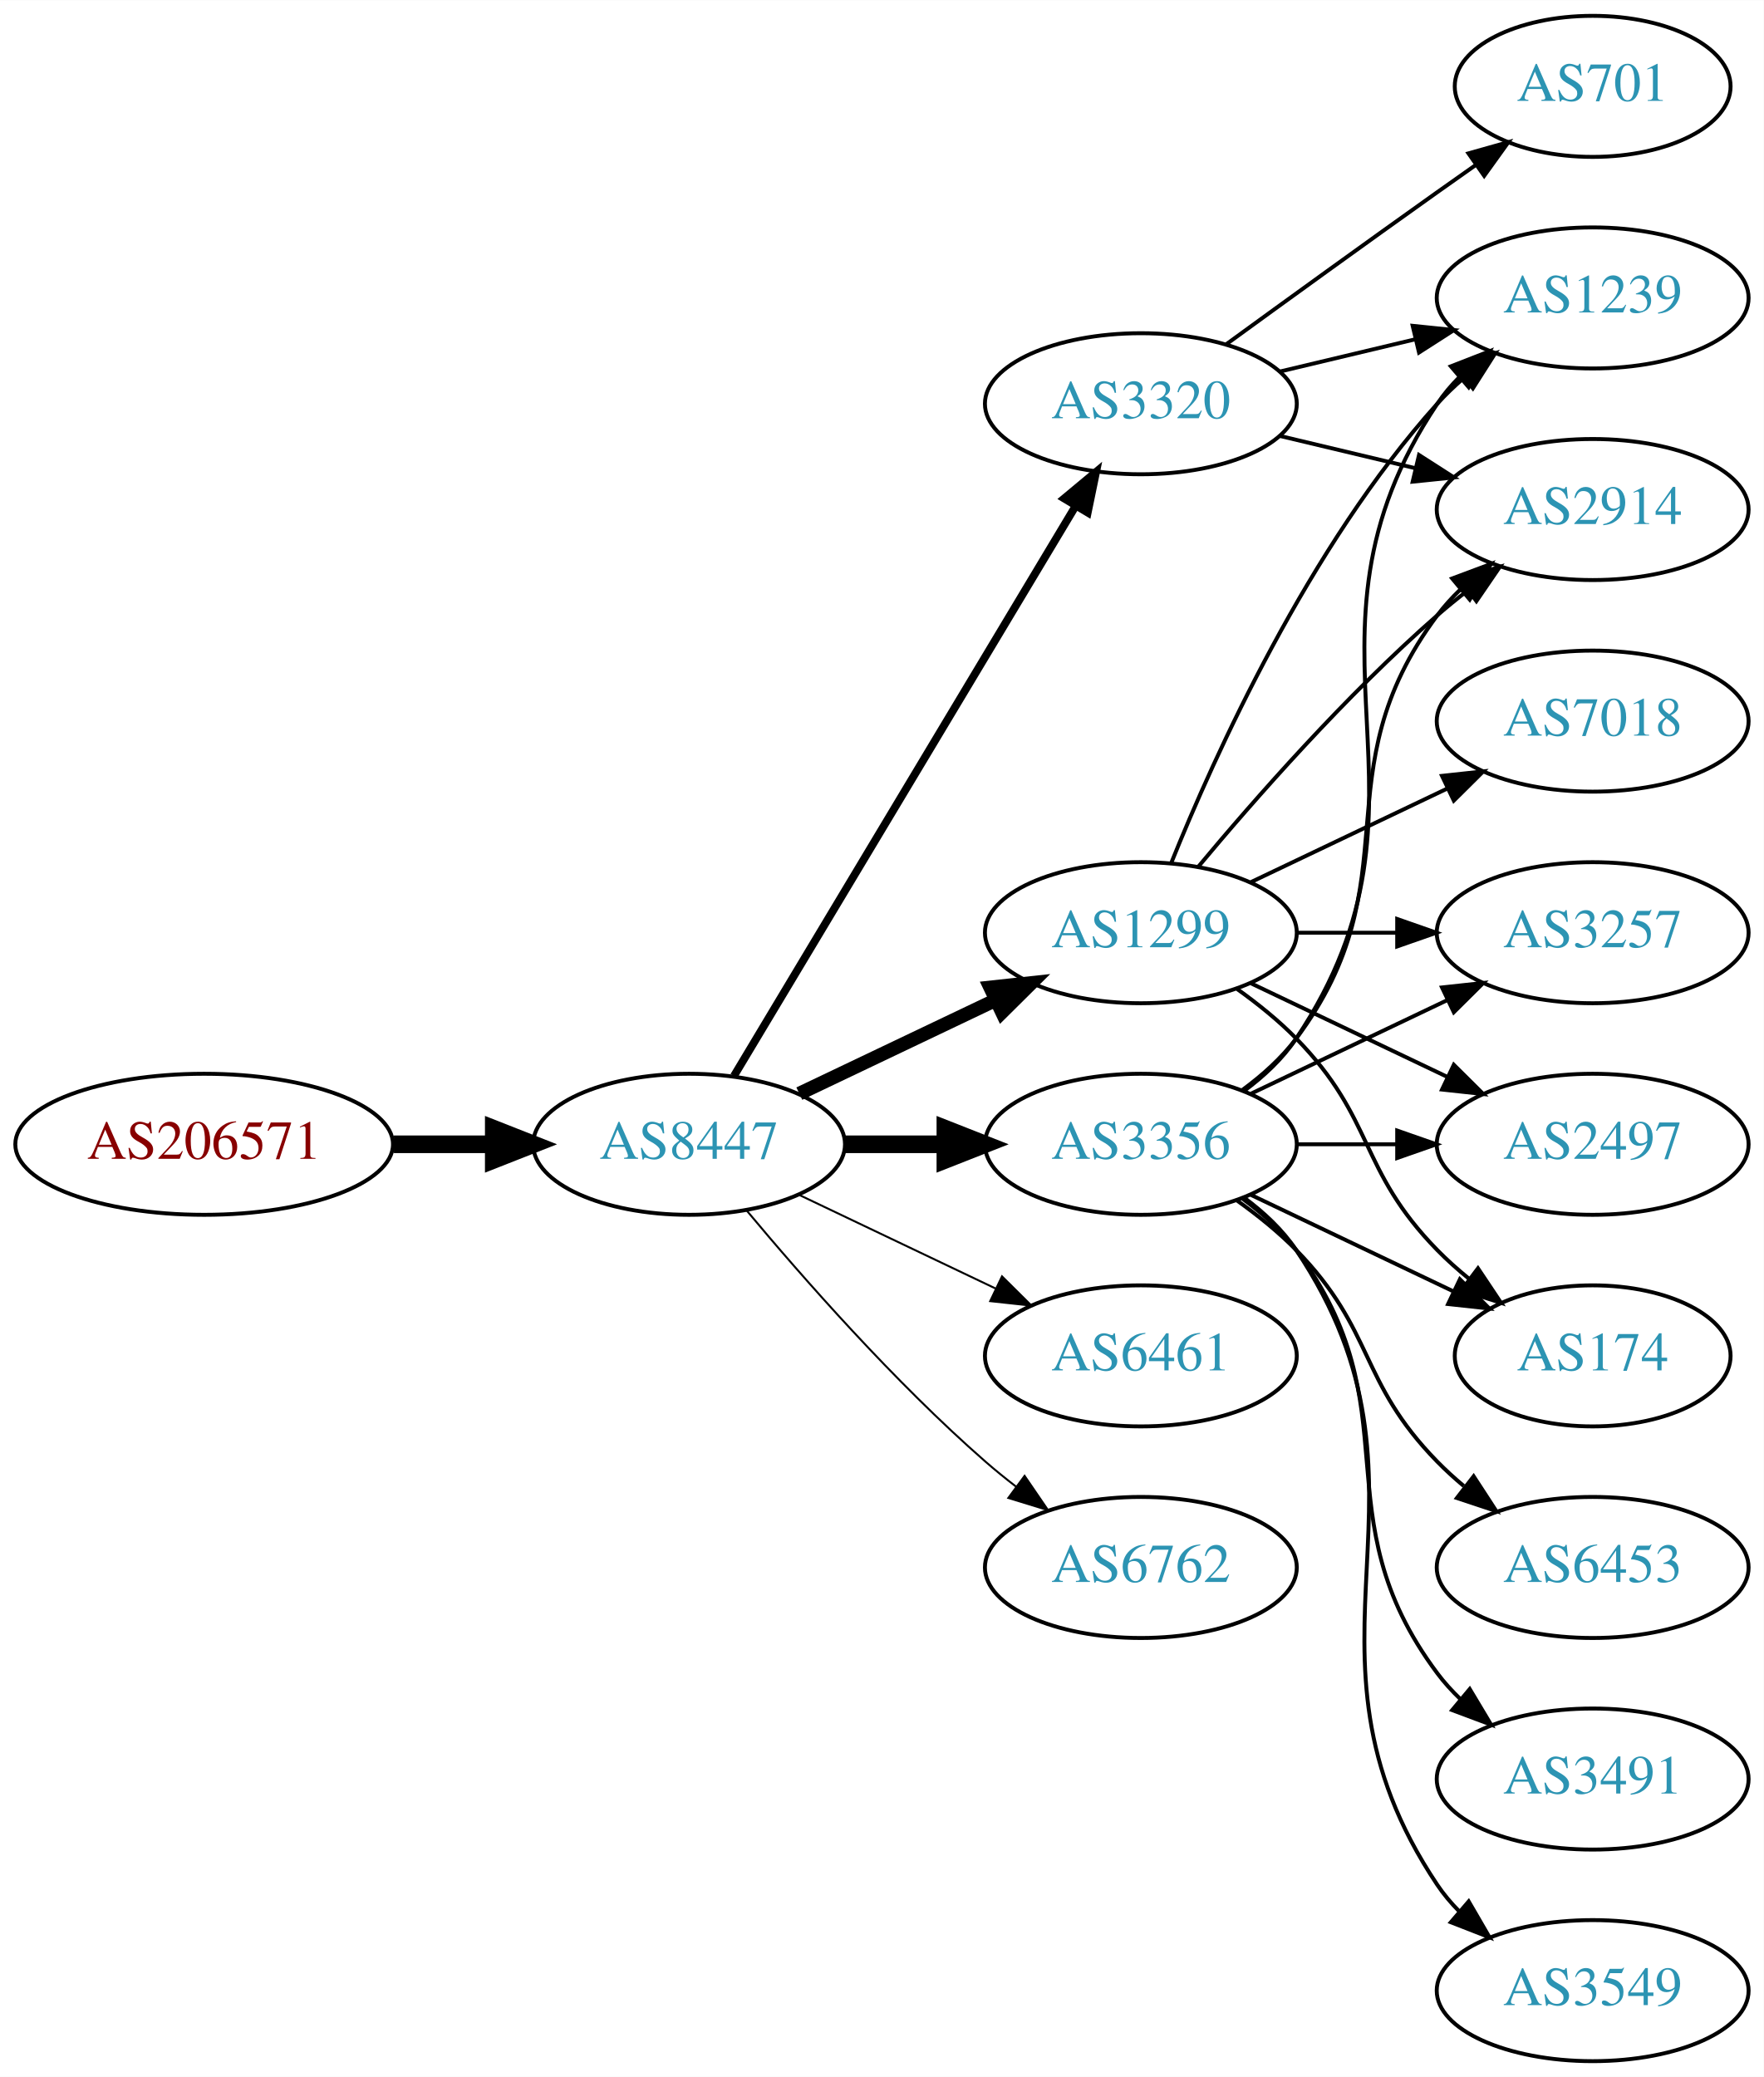
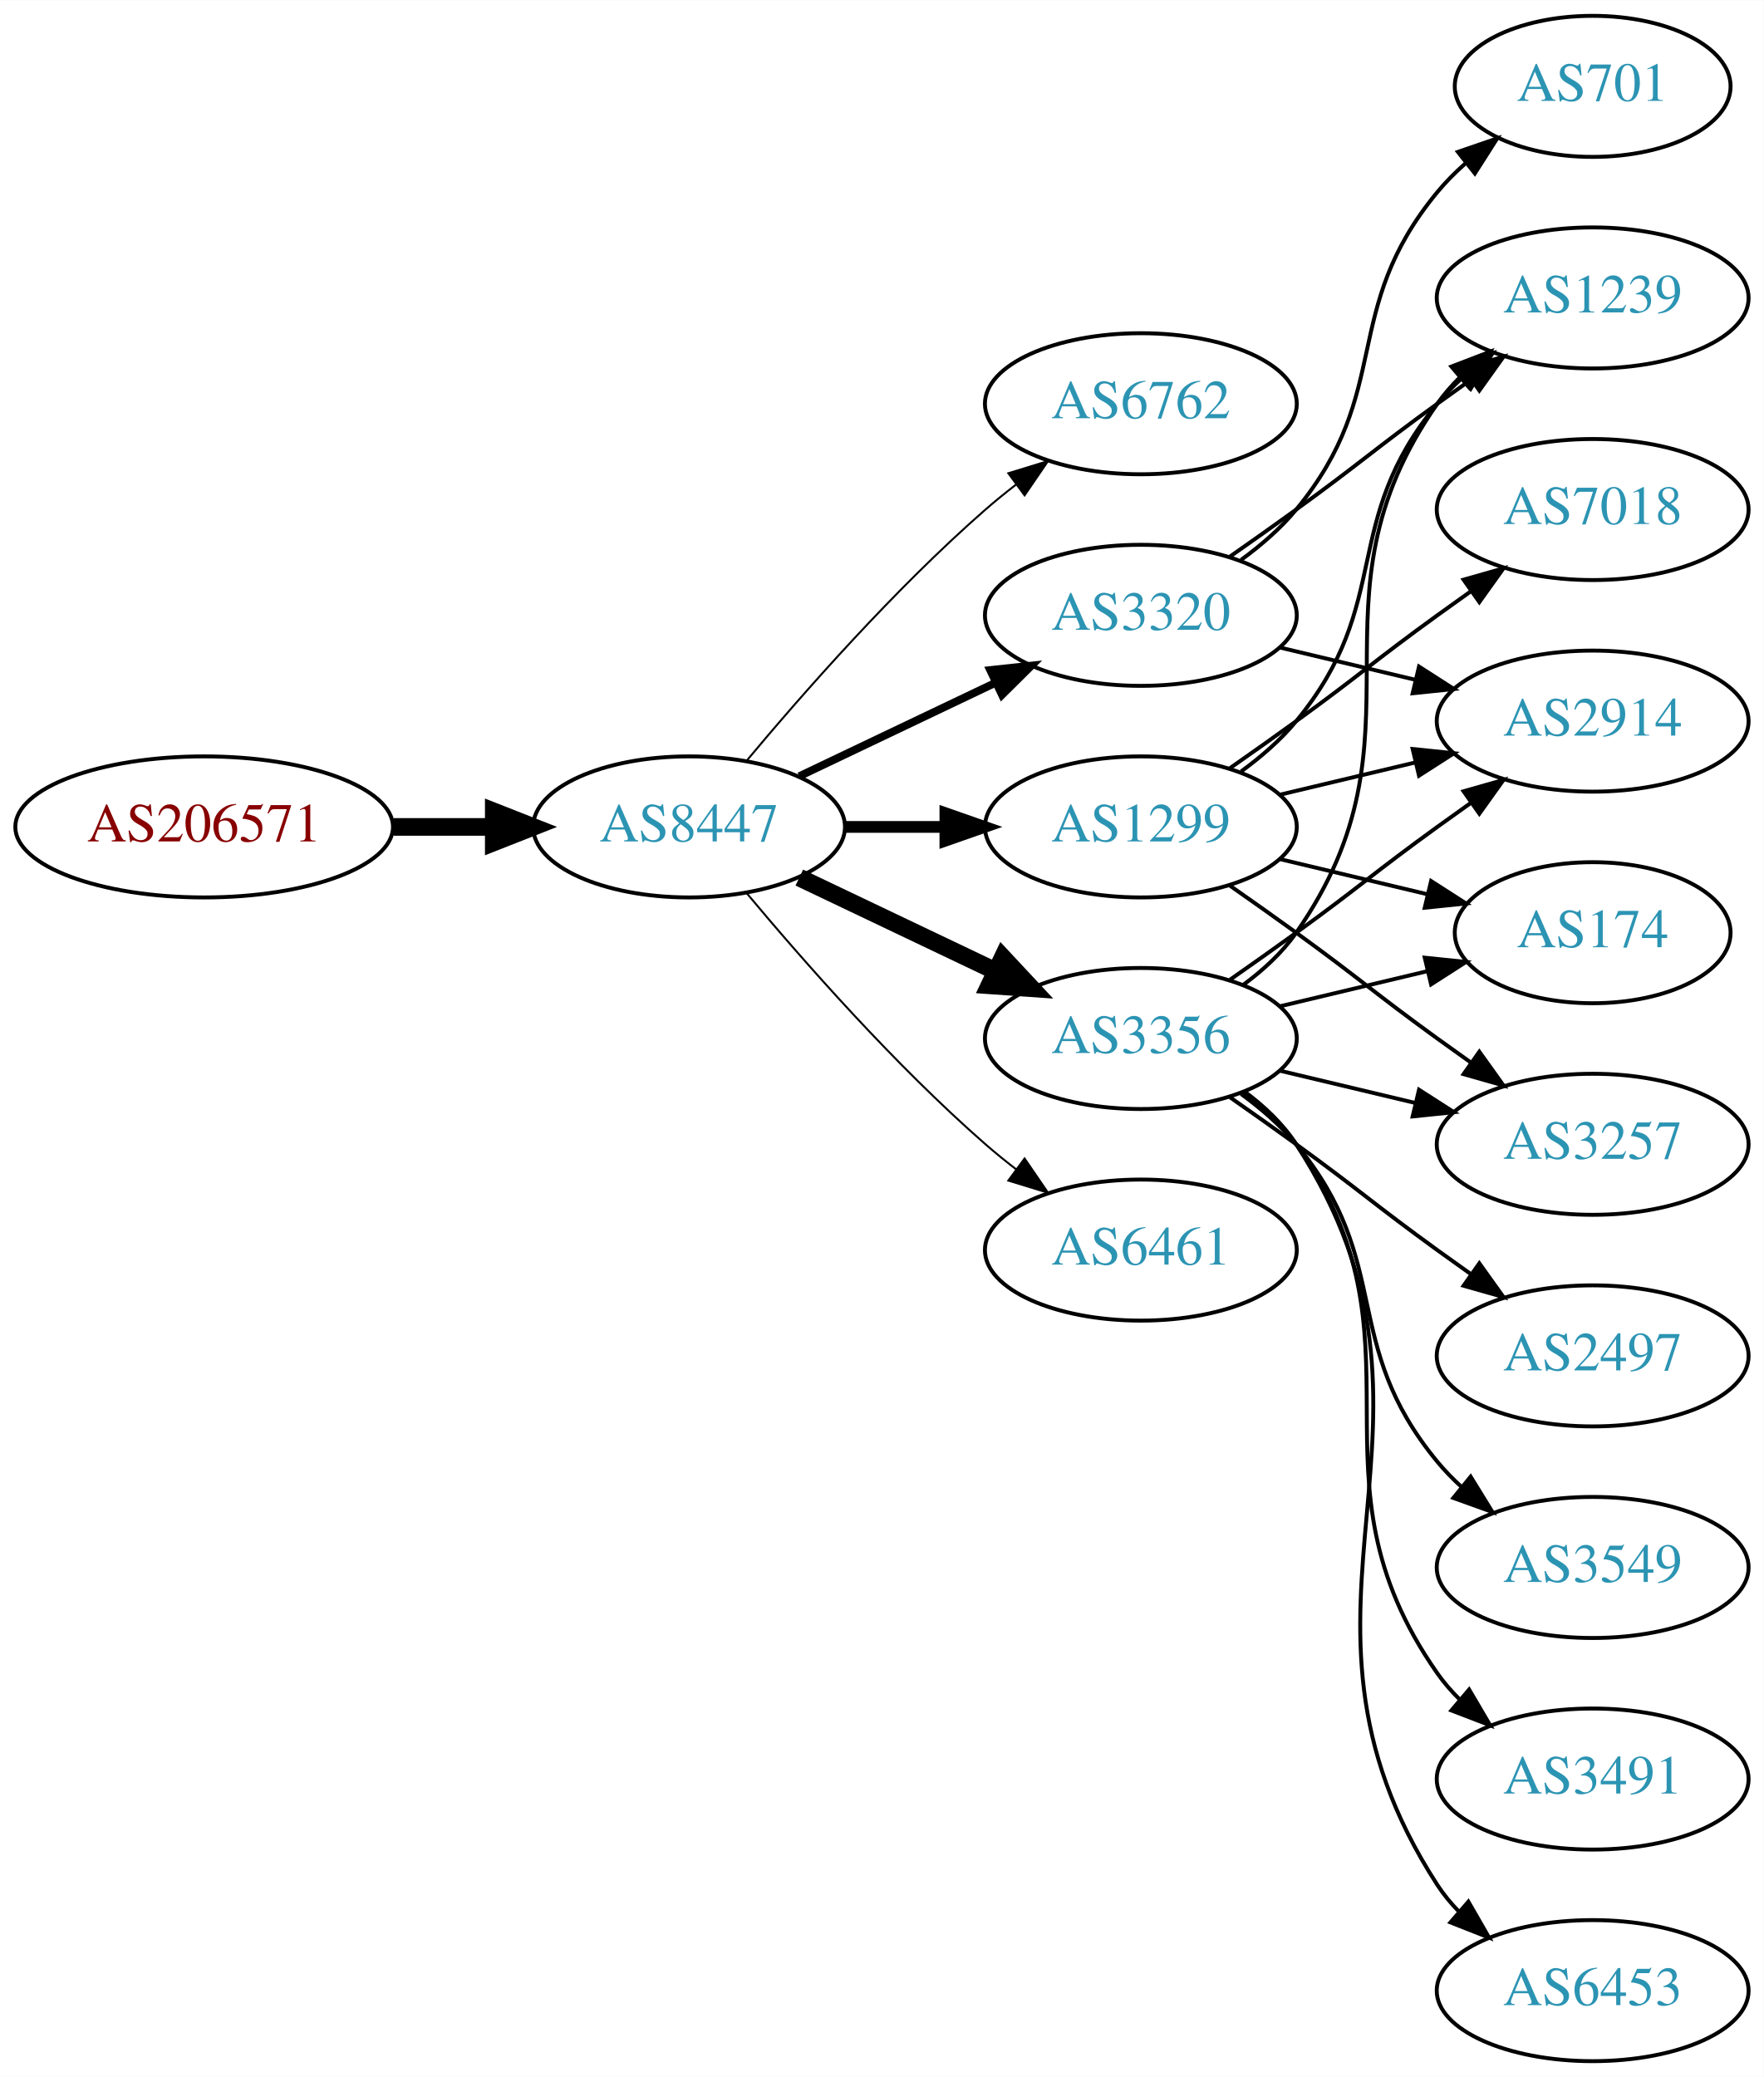
<svg xmlns="http://www.w3.org/2000/svg" xmlns:xlink="http://www.w3.org/1999/xlink" width="450pt" height="530pt" viewBox="0.00 0.00 450.07 530.00">
  <g id="graph0" class="graph" transform="scale(1 1) rotate(0) translate(4 526)">
    <polygon fill="white" stroke="none" points="-4,4 -4,-526 446.07,-526 446.07,4 -4,4" />
    <g id="node1" class="node">
      <g id="a_node1">
        <a xlink:href="/asn/206571" xlink:title="AS206571 ~ lszb [AT]">
-           <ellipse fill="#ffffff" stroke="black" cx="48.096" cy="-234" rx="48.192" ry="18" />
-           <text text-anchor="middle" x="48.096" y="-230.3" font-family="Times,serif" font-size="14.00" fill="#880000">AS206571</text>
+           <ellipse fill="#ffffff" stroke="black" cx="48.096" cy="-315" rx="48.192" ry="18" />
+           <text text-anchor="middle" x="48.096" y="-311.3" font-family="Times,serif" font-size="14.00" fill="#880000">AS206571</text>
        </a>
      </g>
    </g>
    <g id="node2" class="node">
      <g id="a_node2">
        <a xlink:href="/asn/8447" xlink:title="AS8447 ~ A1 Telekom Austria AG [AT]">
-           <ellipse fill="#ffffff" stroke="black" cx="171.838" cy="-234" rx="39.794" ry="18" />
-           <text text-anchor="middle" x="171.838" y="-230.3" font-family="Times,serif" font-size="14.00" fill="#2c94b3">AS8447</text>
+           <ellipse fill="#ffffff" stroke="black" cx="171.838" cy="-315" rx="39.794" ry="18" />
+           <text text-anchor="middle" x="171.838" y="-311.3" font-family="Times,serif" font-size="14.00" fill="#2c94b3">AS8447</text>
        </a>
      </g>
    </g>
    <g id="edge1" class="edge">
-       <path fill="none" stroke="black" stroke-width="4.5" d="M96.513,-234C104.867,-234 113.577,-234 121.969,-234" />
-       <polygon fill="black" stroke="black" stroke-width="4.5" points="122.004,-237.938 132.004,-234 122.004,-230.063 122.004,-237.938" />
+       <path fill="none" stroke="black" stroke-width="4.5" d="M96.513,-315C104.867,-315 113.577,-315 121.969,-315" />
+       <polygon fill="black" stroke="black" stroke-width="4.5" points="122.004,-318.938 132.004,-315 122.004,-311.063 122.004,-318.938" />
    </g>
    <g id="node3" class="node">
      <g id="a_node3">
-         <a xlink:href="/asn/1299" xlink:title="AS1299 ~ Telia Carrier [EU]">
-           <ellipse fill="#ffffff" stroke="black" cx="287.131" cy="-288" rx="39.794" ry="18" />
-           <text text-anchor="middle" x="287.131" y="-284.3" font-family="Times,serif" font-size="14.00" fill="#2c94b3">AS1299</text>
+         <a xlink:href="/asn/6762" xlink:title="AS6762 ~ TELECOM ITALIA SPARKLE S.p.A. [IT]">
+           <ellipse fill="#ffffff" stroke="black" cx="287.131" cy="-423" rx="39.794" ry="18" />
+           <text text-anchor="middle" x="287.131" y="-419.3" font-family="Times,serif" font-size="14.00" fill="#2c94b3">AS6762</text>
        </a>
      </g>
    </g>
    <g id="edge2" class="edge">
-       <path fill="none" stroke="black" stroke-width="3.5" d="M199.974,-246.934C214.968,-254.081 233.789,-263.052 250.013,-270.785" />
-       <polygon fill="black" stroke="black" stroke-width="3.5" points="248.683,-274.028 259.216,-275.171 251.695,-267.709 248.683,-274.028" />
+       <path fill="none" stroke="black" stroke-width="0.5" d="M186.468,-331.817C200.751,-348.929 224.297,-375.745 247.484,-396 249.95,-398.154 252.589,-400.294 255.286,-402.372" />
+       <polygon fill="black" stroke="black" stroke-width="0.5" points="253.311,-405.264 263.44,-408.37 257.459,-399.625 253.311,-405.264" />
    </g>
    <g id="node4" class="node">
      <g id="a_node4">
-         <a xlink:href="/asn/3320" xlink:title="AS3320 ~ DTAG [DE]">
-           <ellipse fill="#ffffff" stroke="black" cx="287.131" cy="-423" rx="39.794" ry="18" />
-           <text text-anchor="middle" x="287.131" y="-419.3" font-family="Times,serif" font-size="14.00" fill="#2c94b3">AS3320</text>
+         <a xlink:href="/asn/1299" xlink:title="AS1299 ~ Telia Carrier [EU]">
+           <ellipse fill="#ffffff" stroke="black" cx="287.131" cy="-315" rx="39.794" ry="18" />
+           <text text-anchor="middle" x="287.131" y="-311.3" font-family="Times,serif" font-size="14.00" fill="#2c94b3">AS1299</text>
        </a>
      </g>
    </g>
    <g id="edge3" class="edge">
-       <path fill="none" stroke="black" stroke-width="2" d="M183.293,-251.442C203.274,-284.775 246.98,-357.686 270.465,-396.866" />
-       <polygon fill="black" stroke="black" stroke-width="2" points="267.558,-398.823 275.701,-405.6 273.561,-395.224 267.558,-398.823" />
+       <path fill="none" stroke="black" stroke-width="3" d="M211.51,-315C219.713,-315 228.477,-315 237.009,-315" />
+       <polygon fill="black" stroke="black" stroke-width="3" points="237.248,-318.5 247.248,-315 237.248,-311.5 237.248,-318.5" />
    </g>
    <g id="node5" class="node">
      <g id="a_node5">
-         <a xlink:href="/asn/6461" xlink:title="AS6461 ~ Zayo Bandwidth [US]">
-           <ellipse fill="#ffffff" stroke="black" cx="287.131" cy="-180" rx="39.794" ry="18" />
-           <text text-anchor="middle" x="287.131" y="-176.3" font-family="Times,serif" font-size="14.00" fill="#2c94b3">AS6461</text>
+         <a xlink:href="/asn/3356" xlink:title="AS3356 ~ Level 3 Parent, LLC [US]">
+           <ellipse fill="#ffffff" stroke="black" cx="287.131" cy="-261" rx="39.794" ry="18" />
+           <text text-anchor="middle" x="287.131" y="-257.3" font-family="Times,serif" font-size="14.00" fill="#2c94b3">AS3356</text>
        </a>
      </g>
    </g>
    <g id="edge4" class="edge">
-       <path fill="none" stroke="black" stroke-width="0.5" d="M199.974,-221.066C214.968,-213.919 233.789,-204.948 250.013,-197.215" />
-       <polygon fill="black" stroke="black" stroke-width="0.5" points="251.695,-200.291 259.216,-192.829 248.683,-193.972 251.695,-200.291" />
+       <path fill="none" stroke="black" stroke-width="4.5" d="M199.974,-302.066C214.968,-294.919 233.789,-285.948 250.013,-278.215" />
+       <polygon fill="black" stroke="black" stroke-width="4.5" points="251.883,-281.686 259.216,-273.829 248.495,-274.577 251.883,-281.686" />
    </g>
    <g id="node6" class="node">
      <g id="a_node6">
-         <a xlink:href="/asn/6762" xlink:title="AS6762 ~ TELECOM ITALIA SPARKLE S.p.A. [IT]">
-           <ellipse fill="#ffffff" stroke="black" cx="287.131" cy="-126" rx="39.794" ry="18" />
-           <text text-anchor="middle" x="287.131" y="-122.3" font-family="Times,serif" font-size="14.00" fill="#2c94b3">AS6762</text>
+         <a xlink:href="/asn/3320" xlink:title="AS3320 ~ DTAG [DE]">
+           <ellipse fill="#ffffff" stroke="black" cx="287.131" cy="-369" rx="39.794" ry="18" />
+           <text text-anchor="middle" x="287.131" y="-365.3" font-family="Times,serif" font-size="14.00" fill="#2c94b3">AS3320</text>
        </a>
      </g>
    </g>
    <g id="edge5" class="edge">
-       <path fill="none" stroke="black" stroke-width="0.5" d="M186.468,-217.183C200.751,-200.071 224.297,-173.255 247.484,-153 249.95,-150.846 252.589,-148.706 255.286,-146.628" />
-       <polygon fill="black" stroke="black" stroke-width="0.5" points="257.459,-149.375 263.44,-140.63 253.311,-143.736 257.459,-149.375" />
+       <path fill="none" stroke="black" stroke-width="2" d="M199.974,-327.934C214.968,-335.081 233.789,-344.052 250.013,-351.785" />
+       <polygon fill="black" stroke="black" stroke-width="2" points="248.683,-355.028 259.216,-356.171 251.695,-348.709 248.683,-355.028" />
    </g>
    <g id="node7" class="node">
      <g id="a_node7">
-         <a xlink:href="/asn/3356" xlink:title="AS3356 ~ Level 3 Parent, LLC [US]">
-           <ellipse fill="#ffffff" stroke="black" cx="287.131" cy="-234" rx="39.794" ry="18" />
-           <text text-anchor="middle" x="287.131" y="-230.3" font-family="Times,serif" font-size="14.00" fill="#2c94b3">AS3356</text>
+         <a xlink:href="/asn/6461" xlink:title="AS6461 ~ Zayo Bandwidth [US]">
+           <ellipse fill="#ffffff" stroke="black" cx="287.131" cy="-207" rx="39.794" ry="18" />
+           <text text-anchor="middle" x="287.131" y="-203.3" font-family="Times,serif" font-size="14.00" fill="#2c94b3">AS6461</text>
        </a>
      </g>
    </g>
    <g id="edge6" class="edge">
-       <path fill="none" stroke="black" stroke-width="4.5" d="M211.51,-234C219.713,-234 228.477,-234 237.009,-234" />
-       <polygon fill="black" stroke="black" stroke-width="4.5" points="237.248,-237.938 247.248,-234 237.248,-230.063 237.248,-237.938" />
+       <path fill="none" stroke="black" stroke-width="0.5" d="M186.468,-298.183C200.751,-281.071 224.297,-254.255 247.484,-234 249.95,-231.846 252.589,-229.706 255.286,-227.628" />
+       <polygon fill="black" stroke="black" stroke-width="0.5" points="257.459,-230.375 263.44,-221.63 253.311,-224.736 257.459,-230.375" />
    </g>
    <g id="node8" class="node">
      <g id="a_node8">
-         <a xlink:href="/asn/3257" xlink:title="AS3257 ~ GTT [DE]">
-           <ellipse fill="#ffffff" stroke="black" cx="402.424" cy="-288" rx="39.794" ry="18" />
-           <text text-anchor="middle" x="402.424" y="-284.3" font-family="Times,serif" font-size="14.00" fill="#2c94b3">AS3257</text>
+         <a xlink:href="/asn/174" xlink:title="AS174 ~ Cogent Communications [US]">
+           <ellipse fill="#ffffff" stroke="black" cx="402.424" cy="-288" rx="35.194" ry="18" />
+           <text text-anchor="middle" x="402.424" y="-284.3" font-family="Times,serif" font-size="14.00" fill="#2c94b3">AS174</text>
        </a>
      </g>
    </g>
    <g id="edge7" class="edge">
-       <path fill="none" stroke="black" d="M326.803,-288C335.006,-288 343.77,-288 352.302,-288" />
-       <polygon fill="black" stroke="black" points="352.541,-291.5 362.541,-288 352.541,-284.5 352.541,-291.5" />
+       <path fill="none" stroke="black" d="M322.738,-306.752C334.533,-303.942 347.837,-300.771 360.105,-297.847" />
+       <polygon fill="black" stroke="black" points="361.194,-301.186 370.11,-295.463 359.571,-294.376 361.194,-301.186" />
    </g>
    <g id="node9" class="node">
      <g id="a_node9">
+         <a xlink:href="/asn/3257" xlink:title="AS3257 ~ GTT [DE]">
+           <ellipse fill="#ffffff" stroke="black" cx="402.424" cy="-234" rx="39.794" ry="18" />
+           <text text-anchor="middle" x="402.424" y="-230.3" font-family="Times,serif" font-size="14.00" fill="#2c94b3">AS3257</text>
+         </a>
+       </g>
+     </g>
+     <g id="edge8" class="edge">
+       <path fill="none" stroke="black" d="M309.888,-299.991C315.422,-296.121 321.341,-291.936 326.777,-288 342.977,-276.271 346.578,-272.729 362.777,-261 365.58,-258.971 368.512,-256.875 371.453,-254.79" />
+       <polygon fill="black" stroke="black" points="373.504,-257.627 379.667,-249.009 369.475,-251.903 373.504,-257.627" />
+     </g>
+     <g id="node10" class="node">
+       <g id="a_node10">
+         <a xlink:href="/asn/2914" xlink:title="AS2914 ~ NTT America, Inc. [US]">
+           <ellipse fill="#ffffff" stroke="black" cx="402.424" cy="-342" rx="39.794" ry="18" />
+           <text text-anchor="middle" x="402.424" y="-338.3" font-family="Times,serif" font-size="14.00" fill="#2c94b3">AS2914</text>
+         </a>
+       </g>
+     </g>
+     <g id="edge9" class="edge">
+       <path fill="none" stroke="black" d="M322.738,-323.248C333.609,-325.838 345.764,-328.735 357.206,-331.462" />
+       <polygon fill="black" stroke="black" points="356.49,-334.889 367.029,-333.803 358.112,-328.08 356.49,-334.889" />
+     </g>
+     <g id="node11" class="node">
+       <g id="a_node11">
        <a xlink:href="/asn/1239" xlink:title="AS1239 ~ Sprint [US]">
          <ellipse fill="#ffffff" stroke="black" cx="402.424" cy="-450" rx="39.794" ry="18" />
          <text text-anchor="middle" x="402.424" y="-446.3" font-family="Times,serif" font-size="14.00" fill="#2c94b3">AS1239</text>
        </a>
      </g>
    </g>
-     <g id="edge8" class="edge">
-       <path fill="none" stroke="black" d="M294.879,-305.787C305.93,-333.243 329.983,-386.578 362.777,-423 364.78,-425.224 366.999,-427.363 369.331,-429.397" />
-       <polygon fill="black" stroke="black" points="367.529,-432.433 377.55,-435.873 371.862,-426.935 367.529,-432.433" />
-     </g>
-     <g id="node10" class="node">
-       <g id="a_node10">
-         <a xlink:href="/asn/2914" xlink:title="AS2914 ~ NTT America, Inc. [US]">
-           <ellipse fill="#ffffff" stroke="black" cx="402.424" cy="-396" rx="39.794" ry="18" />
-           <text text-anchor="middle" x="402.424" y="-392.3" font-family="Times,serif" font-size="14.00" fill="#2c94b3">AS2914</text>
-         </a>
-       </g>
-     </g>
-     <g id="edge9" class="edge">
-       <path fill="none" stroke="black" d="M301.761,-304.817C316.044,-321.929 339.59,-348.745 362.777,-369 365.243,-371.154 367.882,-373.294 370.579,-375.372" />
-       <polygon fill="black" stroke="black" points="368.604,-378.264 378.733,-381.37 372.752,-372.625 368.604,-378.264" />
-     </g>
-     <g id="node11" class="node">
-       <g id="a_node11">
-         <a xlink:href="/asn/2497" xlink:title="AS2497 ~ Internet Initiative Japan Inc. [JP]">
-           <ellipse fill="#ffffff" stroke="black" cx="402.424" cy="-234" rx="39.794" ry="18" />
-           <text text-anchor="middle" x="402.424" y="-230.3" font-family="Times,serif" font-size="14.00" fill="#2c94b3">AS2497</text>
-         </a>
-       </g>
-     </g>
    <g id="edge10" class="edge">
-       <path fill="none" stroke="black" d="M315.267,-275.066C330.261,-267.919 349.082,-258.948 365.306,-251.215" />
-       <polygon fill="black" stroke="black" points="366.988,-254.291 374.509,-246.829 363.976,-247.972 366.988,-254.291" />
+       <path fill="none" stroke="black" d="M312.712,-329.156C317.806,-332.872 322.82,-337.201 326.777,-342 351.842,-372.394 337.713,-392.606 362.777,-423 364.633,-425.25 366.72,-427.396 368.939,-429.424" />
+       <polygon fill="black" stroke="black" points="366.874,-432.256 376.843,-435.844 371.287,-426.823 366.874,-432.256" />
    </g>
    <g id="node12" class="node">
      <g id="a_node12">
-         <a xlink:href="/asn/174" xlink:title="AS174 ~ Cogent Communications [US]">
-           <ellipse fill="#ffffff" stroke="black" cx="402.424" cy="-180" rx="35.194" ry="18" />
-           <text text-anchor="middle" x="402.424" y="-176.3" font-family="Times,serif" font-size="14.00" fill="#2c94b3">AS174</text>
+         <a xlink:href="/asn/7018" xlink:title="AS7018 ~ AT&amp;T Services, Inc. [US]">
+           <ellipse fill="#ffffff" stroke="black" cx="402.424" cy="-396" rx="39.794" ry="18" />
+           <text text-anchor="middle" x="402.424" y="-392.3" font-family="Times,serif" font-size="14.00" fill="#2c94b3">AS7018</text>
        </a>
      </g>
    </g>
    <g id="edge11" class="edge">
-       <path fill="none" stroke="black" d="M311.725,-273.611C316.981,-269.852 322.313,-265.563 326.777,-261 346.95,-240.383 342.605,-227.617 362.777,-207 365.257,-204.466 368.003,-202.017 370.856,-199.696" />
-       <polygon fill="black" stroke="black" points="373.158,-202.343 379.041,-193.532 368.947,-196.752 373.158,-202.343" />
+       <path fill="none" stroke="black" d="M309.888,-330.009C315.422,-333.879 321.341,-338.064 326.777,-342 342.977,-353.729 346.578,-357.271 362.777,-369 365.58,-371.029 368.512,-373.125 371.453,-375.21" />
+       <polygon fill="black" stroke="black" points="369.475,-378.097 379.667,-380.991 373.504,-372.373 369.475,-378.097" />
+     </g>
+     <g id="edge13" class="edge">
+       <path fill="none" stroke="black" d="M322.738,-269.248C334.533,-272.058 347.837,-275.229 360.105,-278.153" />
+       <polygon fill="black" stroke="black" points="359.571,-281.624 370.11,-280.537 361.194,-274.814 359.571,-281.624" />
+     </g>
+     <g id="edge12" class="edge">
+       <path fill="none" stroke="black" d="M322.738,-252.752C333.609,-250.162 345.764,-247.265 357.206,-244.538" />
+       <polygon fill="black" stroke="black" points="358.112,-247.92 367.029,-242.197 356.49,-241.111 358.112,-247.92" />
+     </g>
+     <g id="edge19" class="edge">
+       <path fill="none" stroke="black" d="M309.888,-276.009C315.422,-279.879 321.341,-284.064 326.777,-288 342.977,-299.729 346.578,-303.271 362.777,-315 365.58,-317.029 368.512,-319.125 371.453,-321.21" />
+       <polygon fill="black" stroke="black" points="369.475,-324.097 379.667,-326.991 373.504,-318.373 369.475,-324.097" />
+     </g>
+     <g id="edge15" class="edge">
+       <path fill="none" stroke="black" d="M313.29,-274.716C318.355,-278.455 323.21,-282.904 326.777,-288 362.391,-338.869 327.164,-372.131 362.777,-423 364.45,-425.389 366.405,-427.635 368.532,-429.733" />
+       <polygon fill="black" stroke="black" points="366.372,-432.49 376.264,-436.284 370.897,-427.149 366.372,-432.49" />
    </g>
    <g id="node13" class="node">
      <g id="a_node13">
-         <a xlink:href="/asn/7018" xlink:title="AS7018 ~ AT&amp;T Services, Inc. [US]">
-           <ellipse fill="#ffffff" stroke="black" cx="402.424" cy="-342" rx="39.794" ry="18" />
-           <text text-anchor="middle" x="402.424" y="-338.3" font-family="Times,serif" font-size="14.00" fill="#2c94b3">AS7018</text>
-         </a>
-       </g>
-     </g>
-     <g id="edge12" class="edge">
-       <path fill="none" stroke="black" d="M315.267,-300.934C330.261,-308.081 349.082,-317.052 365.306,-324.785" />
-       <polygon fill="black" stroke="black" points="363.976,-328.028 374.509,-329.171 366.988,-321.709 363.976,-328.028" />
-     </g>
-     <g id="edge13" class="edge">
-       <path fill="none" stroke="black" d="M322.738,-431.248C333.609,-433.838 345.764,-436.735 357.206,-439.462" />
-       <polygon fill="black" stroke="black" points="356.49,-442.889 367.029,-441.803 358.112,-436.08 356.49,-442.889" />
-     </g>
-     <g id="edge15" class="edge">
-       <path fill="none" stroke="black" d="M322.738,-414.752C333.609,-412.162 345.764,-409.265 357.206,-406.538" />
-       <polygon fill="black" stroke="black" points="358.112,-409.92 367.029,-404.197 356.49,-403.111 358.112,-409.92" />
+         <a xlink:href="/asn/2497" xlink:title="AS2497 ~ Internet Initiative Japan Inc. [JP]">
+           <ellipse fill="#ffffff" stroke="black" cx="402.424" cy="-180" rx="39.794" ry="18" />
+           <text text-anchor="middle" x="402.424" y="-176.3" font-family="Times,serif" font-size="14.00" fill="#2c94b3">AS2497</text>
+         </a>
+       </g>
+     </g>
+     <g id="edge14" class="edge">
+       <path fill="none" stroke="black" d="M309.888,-245.991C315.422,-242.121 321.341,-237.936 326.777,-234 342.977,-222.271 346.578,-218.729 362.777,-207 365.58,-204.971 368.512,-202.875 371.453,-200.79" />
+       <polygon fill="black" stroke="black" points="373.504,-203.627 379.667,-195.009 369.475,-197.903 373.504,-203.627" />
    </g>
    <g id="node14" class="node">
      <g id="a_node14">
+         <a xlink:href="/asn/3549" xlink:title="AS3549 ~ Level 3 Parent, LLC [US]">
+           <ellipse fill="#ffffff" stroke="black" cx="402.424" cy="-126" rx="39.794" ry="18" />
+           <text text-anchor="middle" x="402.424" y="-122.3" font-family="Times,serif" font-size="14.00" fill="#2c94b3">AS3549</text>
+         </a>
+       </g>
+     </g>
+     <g id="edge16" class="edge">
+       <path fill="none" stroke="black" d="M312.712,-246.844C317.806,-243.128 322.82,-238.799 326.777,-234 351.842,-203.606 337.713,-183.394 362.777,-153 364.633,-150.75 366.72,-148.604 368.939,-146.576" />
+       <polygon fill="black" stroke="black" points="371.287,-149.177 376.843,-140.156 366.874,-143.744 371.287,-149.177" />
+     </g>
+     <g id="node15" class="node">
+       <g id="a_node15">
+         <a xlink:href="/asn/3491" xlink:title="AS3491 ~ PCCW Global, Inc. [US]">
+           <ellipse fill="#ffffff" stroke="black" cx="402.424" cy="-72" rx="39.794" ry="18" />
+           <text text-anchor="middle" x="402.424" y="-68.3" font-family="Times,serif" font-size="14.00" fill="#2c94b3">AS3491</text>
+         </a>
+       </g>
+     </g>
+     <g id="edge17" class="edge">
+       <path fill="none" stroke="black" d="M313.29,-247.284C318.355,-243.545 323.21,-239.096 326.777,-234 362.391,-183.131 327.164,-149.869 362.777,-99 364.45,-96.611 366.405,-94.365 368.532,-92.267" />
+       <polygon fill="black" stroke="black" points="370.897,-94.851 376.264,-85.716 366.372,-89.51 370.897,-94.851" />
+     </g>
+     <g id="node16" class="node">
+       <g id="a_node16">
+         <a xlink:href="/asn/6453" xlink:title="AS6453 ~ TATA COMMUNICATIONS (AMERICA) INC [US]">
+           <ellipse fill="#ffffff" stroke="black" cx="402.424" cy="-18" rx="39.794" ry="18" />
+           <text text-anchor="middle" x="402.424" y="-14.3" font-family="Times,serif" font-size="14.00" fill="#2c94b3">AS6453</text>
+         </a>
+       </g>
+     </g>
+     <g id="edge18" class="edge">
+       <path fill="none" stroke="black" d="M313.567,-247.47C318.617,-243.722 323.397,-239.221 326.777,-234 373.252,-162.222 316.302,-116.778 362.777,-45 364.362,-42.553 366.254,-40.263 368.337,-38.136" />
+       <polygon fill="black" stroke="black" points="370.706,-40.715 375.988,-31.53 366.131,-35.416 370.706,-40.715" />
+     </g>
+     <g id="edge22" class="edge">
+       <path fill="none" stroke="black" d="M322.738,-360.752C333.609,-358.162 345.764,-355.265 357.206,-352.538" />
+       <polygon fill="black" stroke="black" points="358.112,-355.92 367.029,-350.197 356.49,-349.111 358.112,-355.92" />
+     </g>
+     <g id="edge20" class="edge">
+       <path fill="none" stroke="black" d="M309.888,-384.009C315.422,-387.879 321.341,-392.064 326.777,-396 342.977,-407.729 346.578,-411.271 362.777,-423 365.58,-425.029 368.512,-427.125 371.453,-429.21" />
+       <polygon fill="black" stroke="black" points="369.475,-432.097 379.667,-434.991 373.504,-426.373 369.475,-432.097" />
+     </g>
+     <g id="node17" class="node">
+       <g id="a_node17">
        <a xlink:href="/asn/701" xlink:title="AS701 ~ UUNET [US]">
          <ellipse fill="#ffffff" stroke="black" cx="402.424" cy="-504" rx="35.194" ry="18" />
          <text text-anchor="middle" x="402.424" y="-500.3" font-family="Times,serif" font-size="14.00" fill="#2c94b3">AS701</text>
        </a>
      </g>
    </g>
-     <g id="edge14" class="edge">
-       <path fill="none" stroke="black" d="M308.979,-438.222C323.913,-449.091 344.527,-464.025 362.777,-477 365.988,-479.282 369.357,-481.661 372.711,-484.018" />
-       <polygon fill="black" stroke="black" points="370.723,-486.899 380.922,-489.77 374.74,-481.166 370.723,-486.899" />
-     </g>
-     <g id="edge19" class="edge">
-       <path fill="none" stroke="black" d="M315.267,-246.934C330.261,-254.081 349.082,-263.052 365.306,-270.785" />
-       <polygon fill="black" stroke="black" points="363.976,-274.028 374.509,-275.171 366.988,-267.709 363.976,-274.028" />
-     </g>
-     <g id="edge18" class="edge">
-       <path fill="none" stroke="black" d="M313.45,-247.607C318.506,-251.351 323.318,-255.831 326.777,-261 367.802,-322.294 321.753,-361.706 362.777,-423 364.399,-425.423 366.318,-427.695 368.42,-429.81" />
-       <polygon fill="black" stroke="black" points="366.233,-432.546 376.105,-436.393 370.787,-427.229 366.233,-432.546" />
-     </g>
-     <g id="edge22" class="edge">
-       <path fill="none" stroke="black" d="M313.062,-247.882C318.138,-251.611 323.056,-256.016 326.777,-261 357.049,-301.542 332.506,-328.458 362.777,-369 364.522,-371.336 366.529,-373.545 368.693,-375.617" />
-       <polygon fill="black" stroke="black" points="366.57,-378.405 376.493,-382.118 371.052,-373.027 366.57,-378.405" />
-     </g>
    <g id="edge21" class="edge">
-       <path fill="none" stroke="black" d="M326.803,-234C335.006,-234 343.77,-234 352.302,-234" />
-       <polygon fill="black" stroke="black" points="352.541,-237.5 362.541,-234 352.541,-230.5 352.541,-237.5" />
-     </g>
-     <g id="edge23" class="edge">
-       <path fill="none" stroke="black" d="M315.267,-221.066C330.699,-213.71 350.185,-204.423 366.72,-196.541" />
-       <polygon fill="black" stroke="black" points="368.54,-199.551 376.062,-192.089 365.529,-193.232 368.54,-199.551" />
-     </g>
-     <g id="node15" class="node">
-       <g id="a_node15">
-         <a xlink:href="/asn/6453" xlink:title="AS6453 ~ TATA COMMUNICATIONS (AMERICA) INC [US]">
-           <ellipse fill="#ffffff" stroke="black" cx="402.424" cy="-126" rx="39.794" ry="18" />
-           <text text-anchor="middle" x="402.424" y="-122.3" font-family="Times,serif" font-size="14.00" fill="#2c94b3">AS6453</text>
-         </a>
-       </g>
-     </g>
-     <g id="edge16" class="edge">
-       <path fill="none" stroke="black" d="M311.725,-219.611C316.981,-215.852 322.313,-211.563 326.777,-207 346.95,-186.383 342.605,-173.617 362.777,-153 364.87,-150.861 367.154,-148.782 369.53,-146.79" />
-       <polygon fill="black" stroke="black" points="372.049,-149.268 377.83,-140.389 367.774,-143.725 372.049,-149.268" />
-     </g>
-     <g id="node16" class="node">
-       <g id="a_node16">
-         <a xlink:href="/asn/3491" xlink:title="AS3491 ~ PCCW Global, Inc. [US]">
-           <ellipse fill="#ffffff" stroke="black" cx="402.424" cy="-72" rx="39.794" ry="18" />
-           <text text-anchor="middle" x="402.424" y="-68.3" font-family="Times,serif" font-size="14.00" fill="#2c94b3">AS3491</text>
-         </a>
-       </g>
-     </g>
-     <g id="edge17" class="edge">
-       <path fill="none" stroke="black" d="M313.062,-220.118C318.138,-216.389 323.056,-211.984 326.777,-207 357.049,-166.458 332.506,-139.542 362.777,-99 364.522,-96.664 366.529,-94.455 368.693,-92.383" />
-       <polygon fill="black" stroke="black" points="371.052,-94.973 376.493,-85.882 366.57,-89.595 371.052,-94.973" />
-     </g>
-     <g id="node17" class="node">
-       <g id="a_node17">
-         <a xlink:href="/asn/3549" xlink:title="AS3549 ~ Level 3 Parent, LLC [US]">
-           <ellipse fill="#ffffff" stroke="black" cx="402.424" cy="-18" rx="39.794" ry="18" />
-           <text text-anchor="middle" x="402.424" y="-14.3" font-family="Times,serif" font-size="14.00" fill="#2c94b3">AS3549</text>
-         </a>
-       </g>
-     </g>
-     <g id="edge20" class="edge">
-       <path fill="none" stroke="black" d="M313.45,-220.393C318.506,-216.649 323.318,-212.169 326.777,-207 367.802,-145.706 321.753,-106.294 362.777,-45 364.399,-42.577 366.318,-40.305 368.42,-38.19" />
-       <polygon fill="black" stroke="black" points="370.787,-40.771 376.105,-31.607 366.233,-35.454 370.787,-40.771" />
+       <path fill="none" stroke="black" d="M312.712,-383.156C317.806,-386.872 322.82,-391.201 326.777,-396 351.842,-426.394 337.713,-446.606 362.777,-477 364.912,-479.589 367.355,-482.041 369.951,-484.334" />
+       <polygon fill="black" stroke="black" points="368.029,-487.275 378.051,-490.712 372.36,-481.775 368.029,-487.275" />
    </g>
  </g>
</svg>
